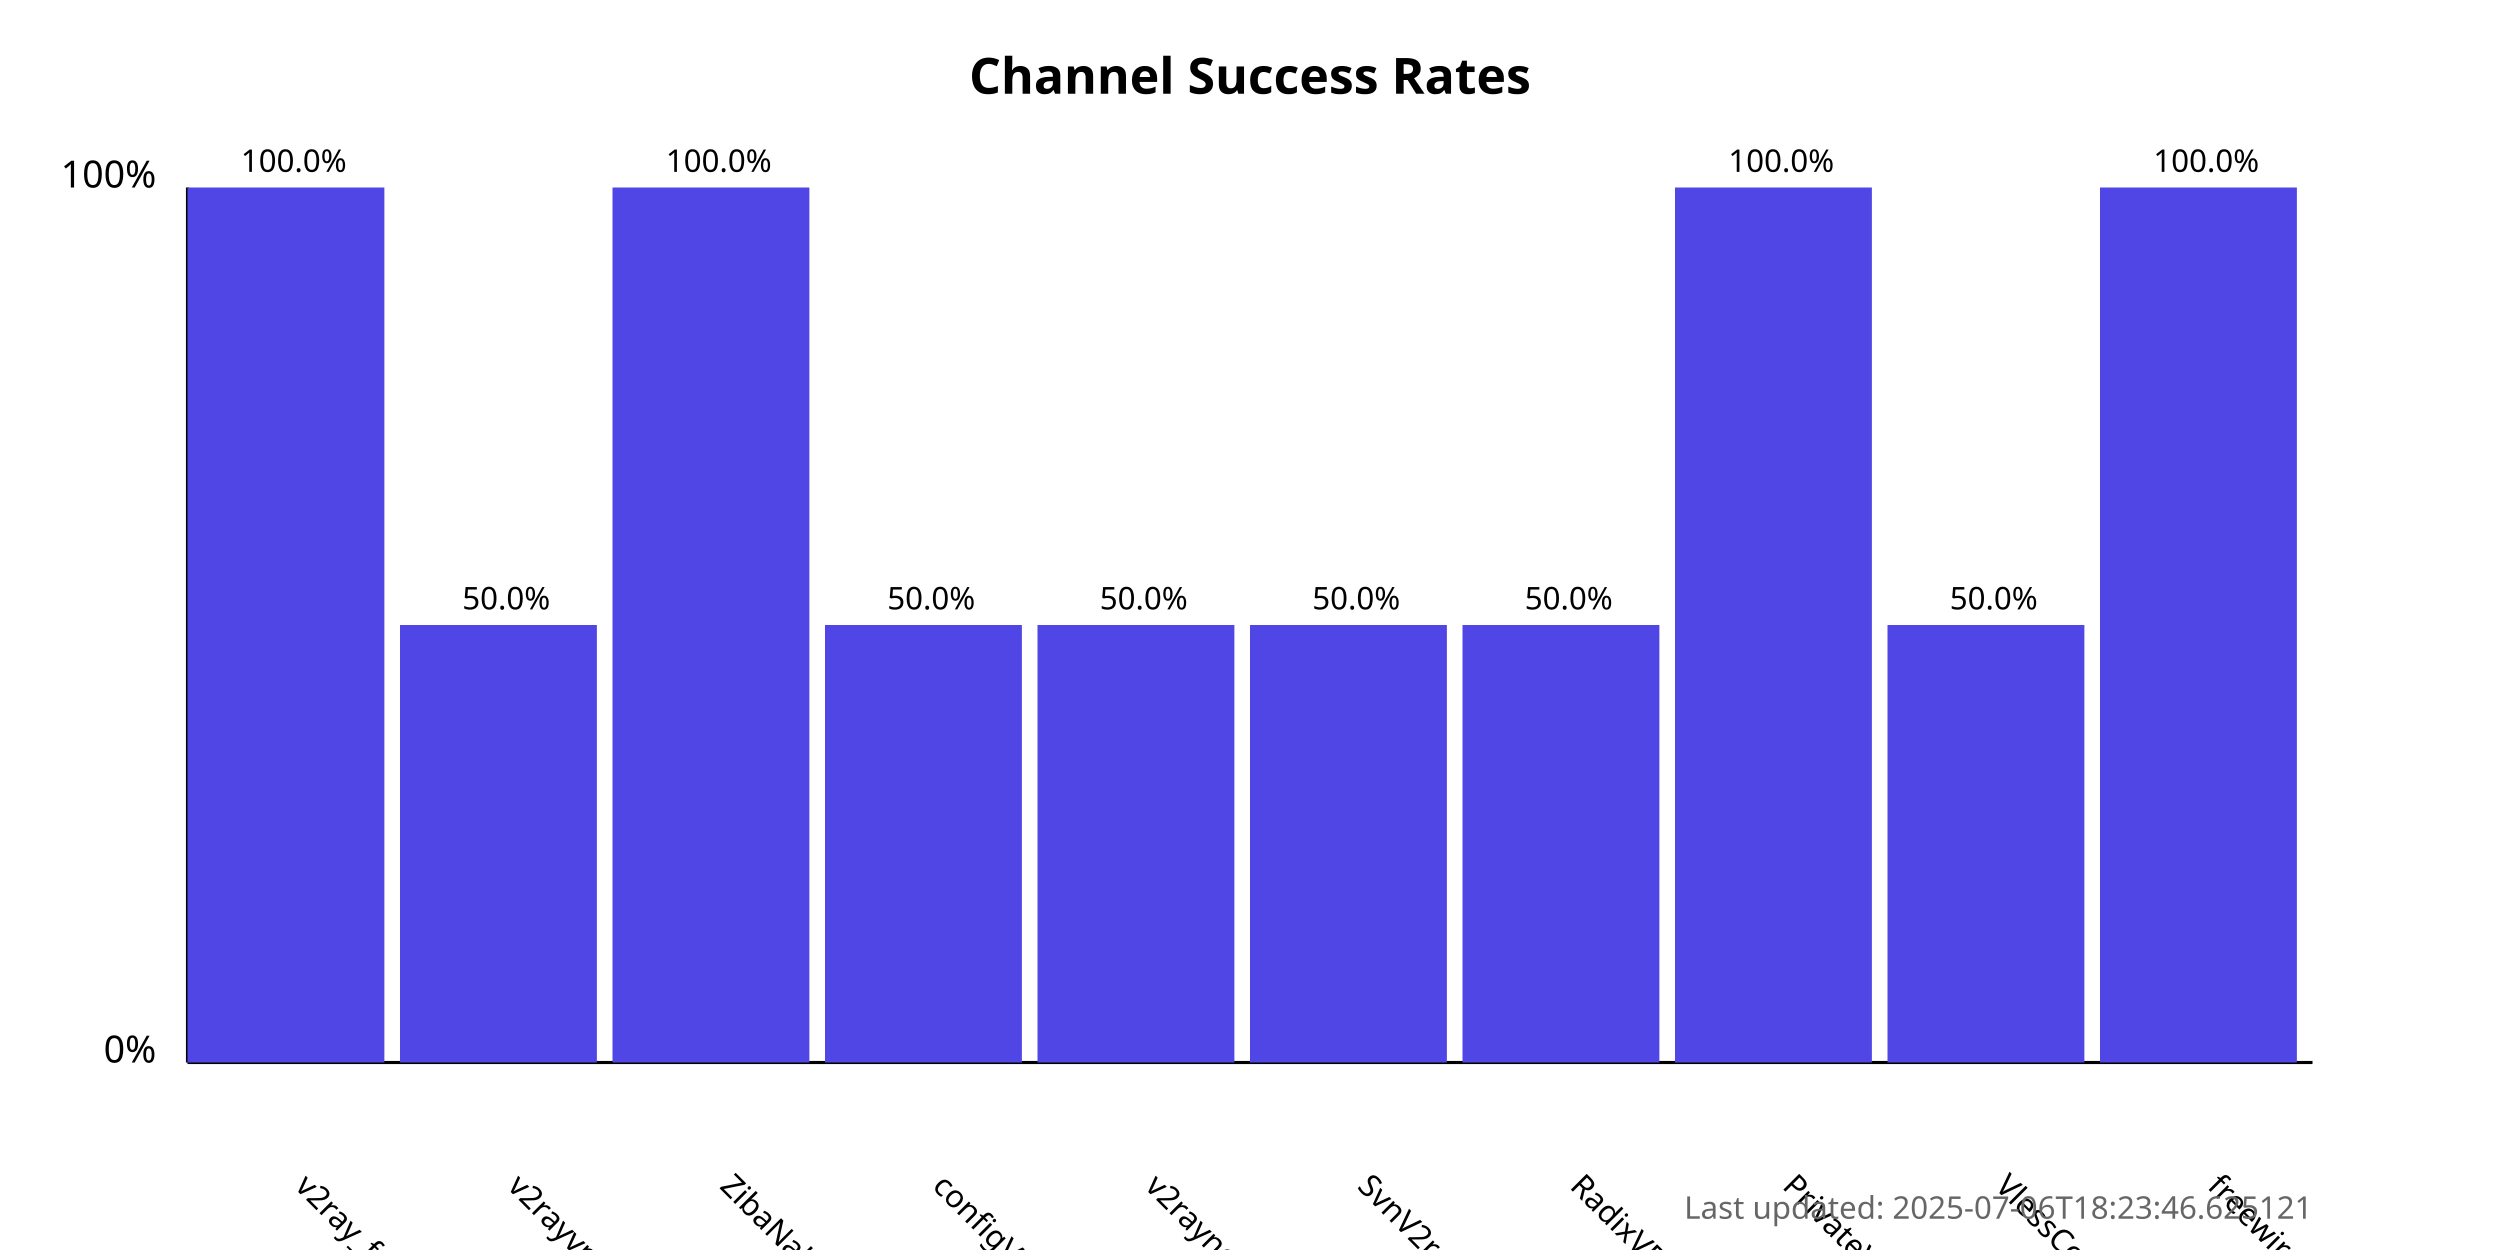
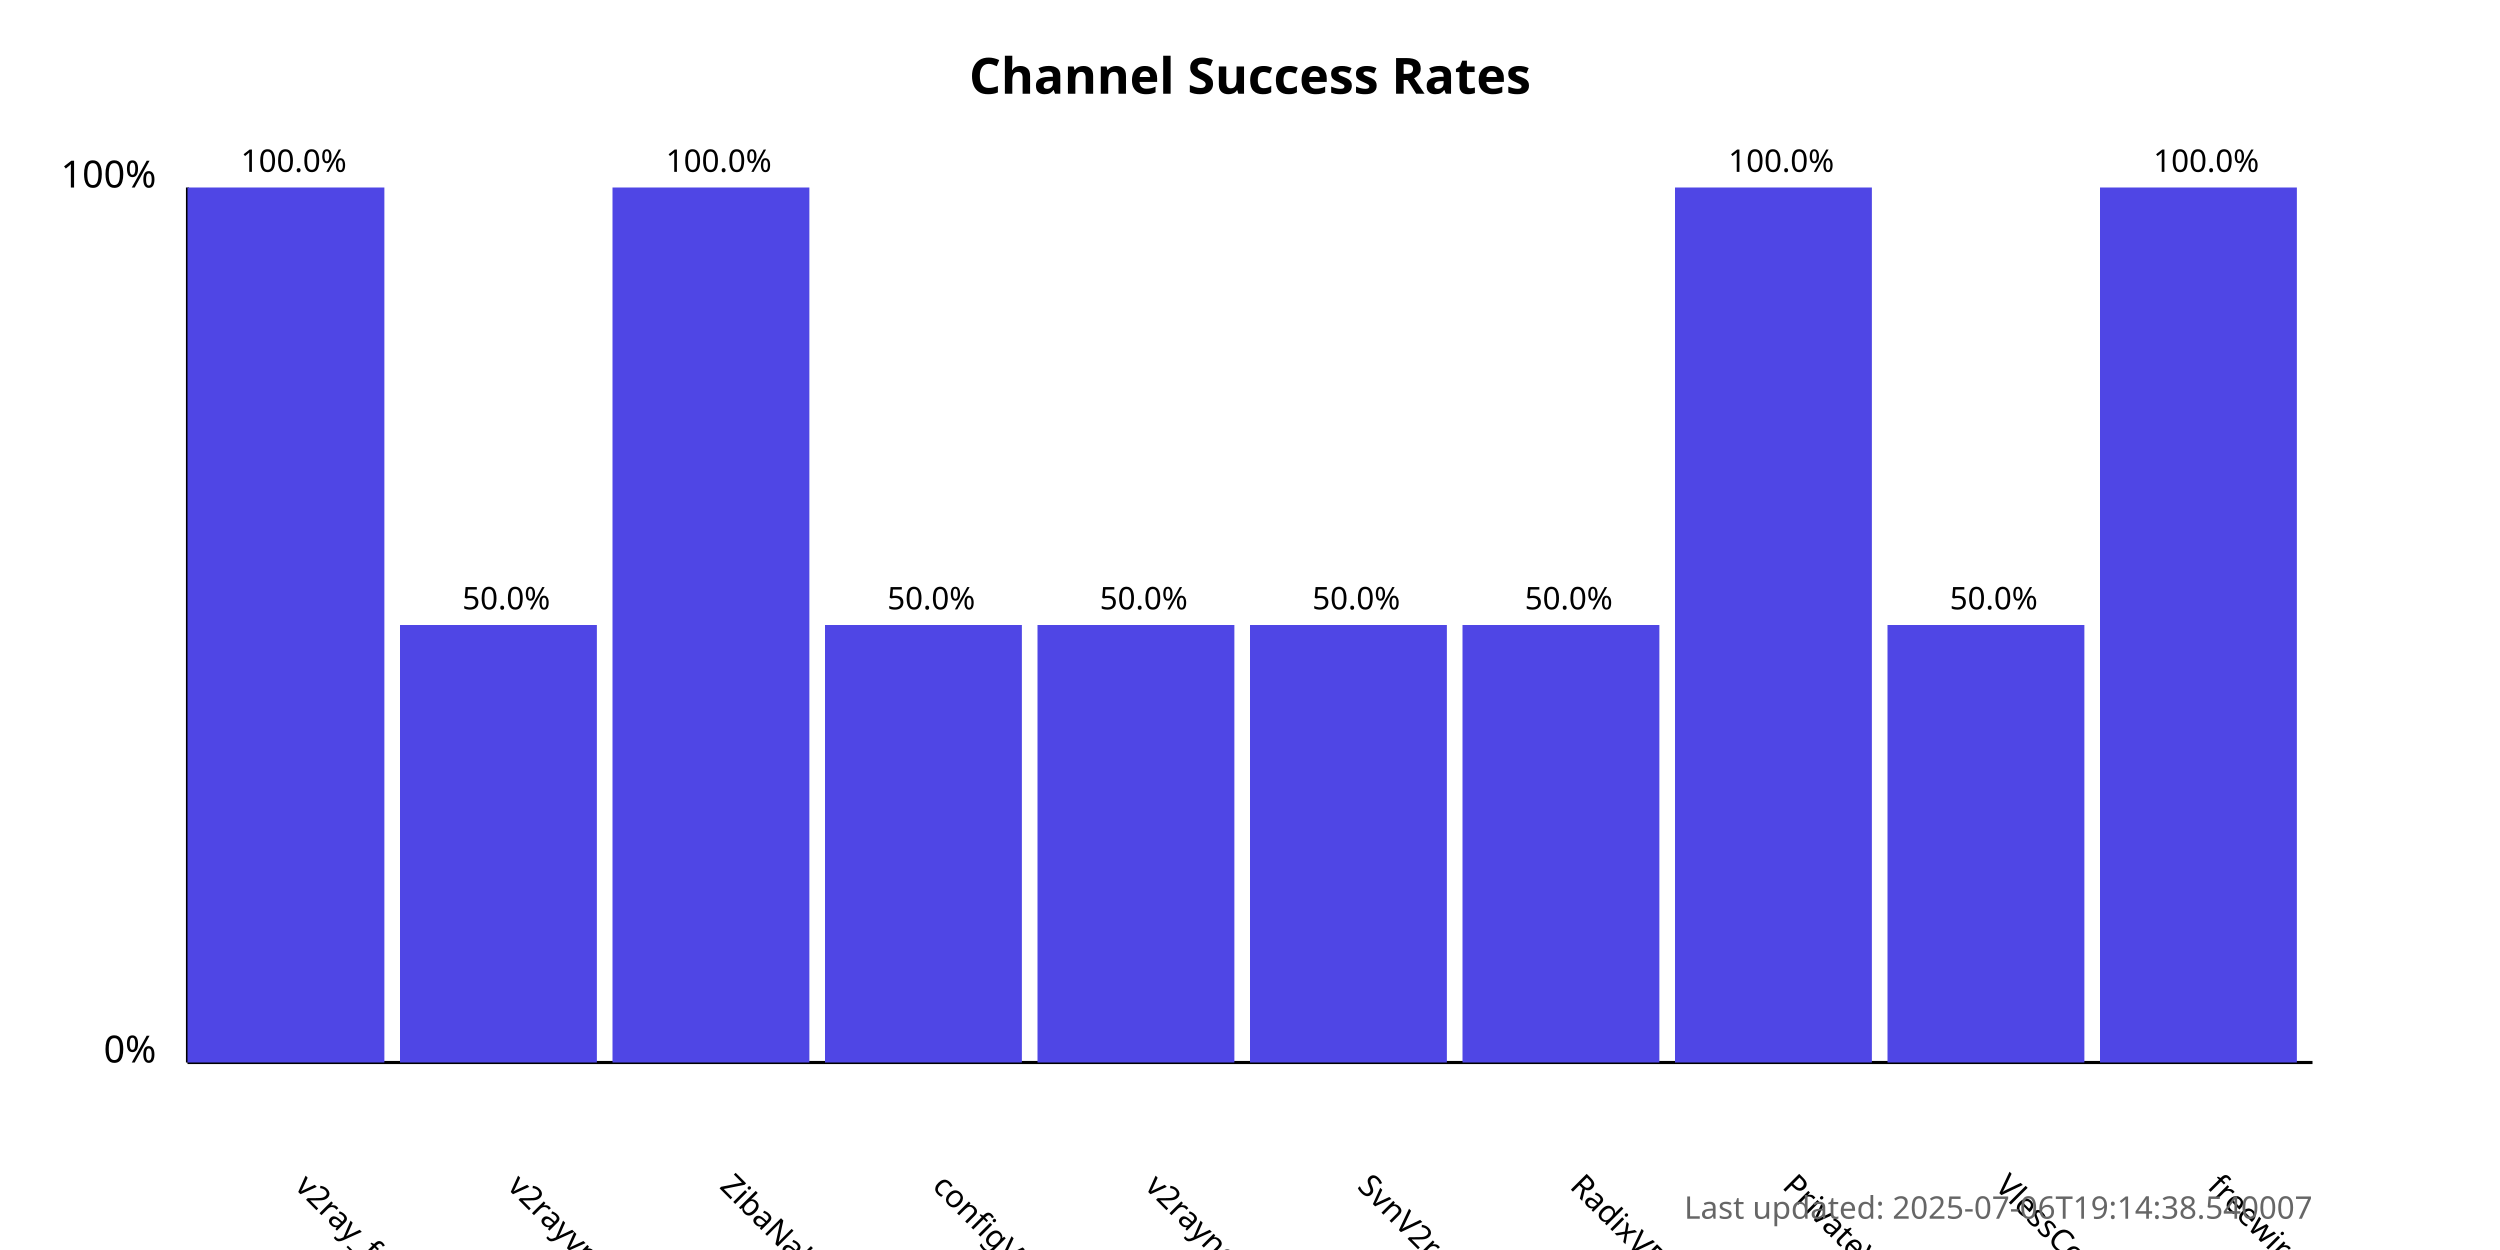
<svg xmlns="http://www.w3.org/2000/svg" width="800" height="400">
  <style>
            .chart-title { font: bold 16px sans-serif; }
            .axis-label { font: 12px sans-serif; }
            .tick-label { font: 10px sans-serif; }
            .bar { fill: #4f46e5; }
            .bar:hover { fill: #6366f1; }
            .timestamp { font: 10px sans-serif; fill: #666; }
        </style>
  <text x="400.0" y="30" text-anchor="middle" class="chart-title">
            Channel Success Rates
        </text>
  <line x1="60" y1="340" x2="60" y2="60" stroke="black" stroke-width="1" />
  <line x1="60" y1="340" x2="740" y2="340" stroke="black" stroke-width="1" />
  <text x="50" y="340" text-anchor="end" class="axis-label">0%</text>
  <text x="50" y="60" text-anchor="end" class="axis-label">100%</text>
  <g>
    <rect x="60" y="60.0" width="63.0" height="280.0" class="bar" />
    <text x="94.0" y="380" transform="rotate(45, 94.0, 380)" text-anchor="start" class="tick-label">
                v2ray_free_conf
            </text>
    <text x="94.0" y="55.0" text-anchor="middle" class="tick-label">
                100.0%
            </text>
  </g>
  <g>
    <rect x="128.0" y="200.0" width="63.0" height="140.0" class="bar" />
    <text x="162.0" y="380" transform="rotate(45, 162.0, 380)" text-anchor="start" class="tick-label">
                v2rayvpno
            </text>
    <text x="162.0" y="195.0" text-anchor="middle" class="tick-label">
                50.0%
            </text>
  </g>
  <g>
    <rect x="196.0" y="60.0" width="63.0" height="280.0" class="bar" />
    <text x="230.0" y="380" transform="rotate(45, 230.0, 380)" text-anchor="start" class="tick-label">
                ZibaNabz
            </text>
    <text x="230.0" y="55.0" text-anchor="middle" class="tick-label">
                100.0%
            </text>
  </g>
  <g>
    <rect x="264.0" y="200.0" width="63.0" height="140.0" class="bar" />
    <text x="298.0" y="380" transform="rotate(45, 298.0, 380)" text-anchor="start" class="tick-label">
                configV2rayForFree
            </text>
    <text x="298.0" y="195.0" text-anchor="middle" class="tick-label">
                50.0%
            </text>
  </g>
  <g>
    <rect x="332.0" y="200.0" width="63.0" height="140.0" class="bar" />
    <text x="366.0" y="380" transform="rotate(45, 366.0, 380)" text-anchor="start" class="tick-label">
                v2rayngvpn
            </text>
    <text x="366.0" y="195.0" text-anchor="middle" class="tick-label">
                50.0%
            </text>
  </g>
  <g>
    <rect x="400.0" y="200.0" width="63.0" height="140.0" class="bar" />
    <text x="434.0" y="380" transform="rotate(45, 434.0, 380)" text-anchor="start" class="tick-label">
                SvnV2ray
            </text>
    <text x="434.0" y="195.0" text-anchor="middle" class="tick-label">
                50.0%
            </text>
  </g>
  <g>
    <rect x="468.0" y="200.0" width="63.0" height="140.0" class="bar" />
    <text x="502.0" y="380" transform="rotate(45, 502.0, 380)" text-anchor="start" class="tick-label">
                RadixVPN
            </text>
    <text x="502.0" y="195.0" text-anchor="middle" class="tick-label">
                50.0%
            </text>
  </g>
  <g>
    <rect x="536.0" y="60.0" width="63.0" height="280.0" class="bar" />
    <text x="570.0" y="380" transform="rotate(45, 570.0, 380)" text-anchor="start" class="tick-label">
                PrivateVPNs
            </text>
    <text x="570.0" y="55.0" text-anchor="middle" class="tick-label">
                100.0%
            </text>
  </g>
  <g>
    <rect x="604.0" y="200.0" width="63.0" height="140.0" class="bar" />
    <text x="638.0" y="380" transform="rotate(45, 638.0, 380)" text-anchor="start" class="tick-label">
                VlessConfig
            </text>
    <text x="638.0" y="195.0" text-anchor="middle" class="tick-label">
                50.0%
            </text>
  </g>
  <g>
    <rect x="672.0" y="60.0" width="63.0" height="280.0" class="bar" />
    <text x="706.0" y="380" transform="rotate(45, 706.0, 380)" text-anchor="start" class="tick-label">
                freewireguard
            </text>
    <text x="706.0" y="55.0" text-anchor="middle" class="tick-label">
                100.0%
            </text>
  </g>
  <text x="740" y="390" text-anchor="end" class="timestamp">
-             Last updated: 2025-07-06T18:23:46.625121
+             Last updated: 2025-07-06T19:14:38.540007
        </text>
</svg>
